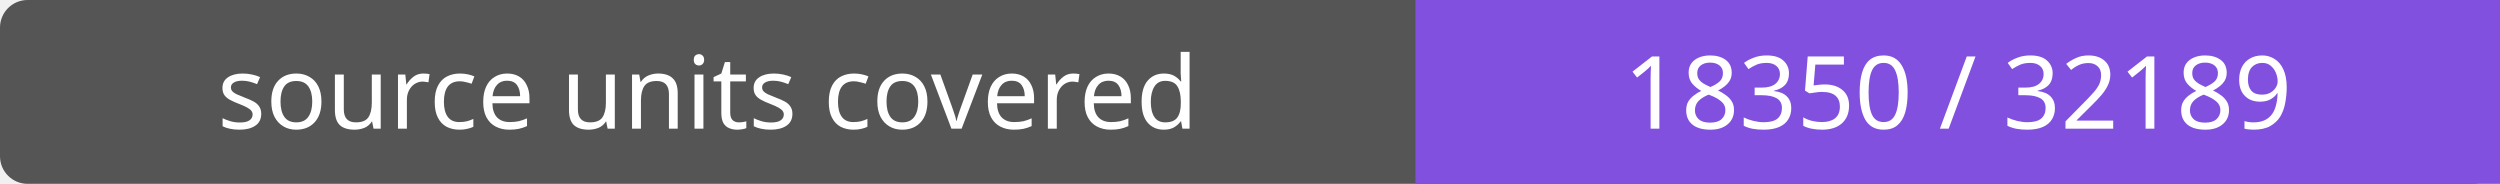
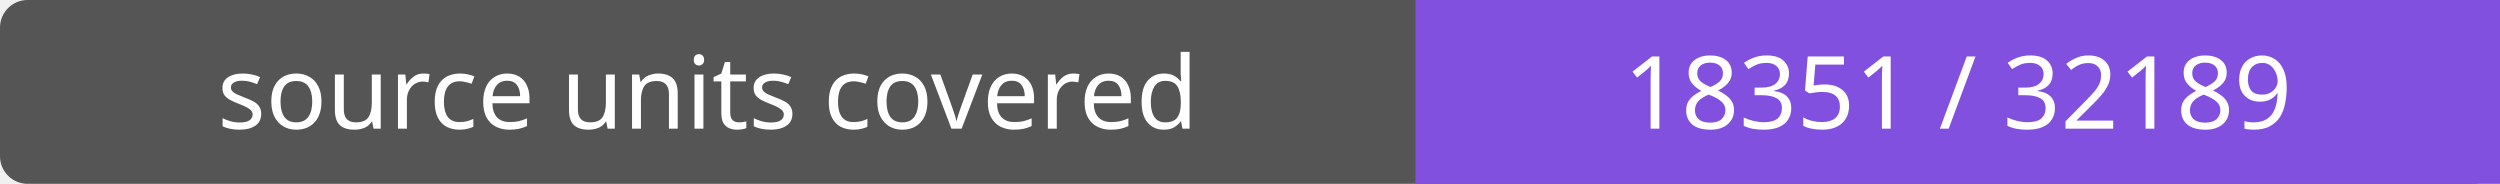
- <svg xmlns="http://www.w3.org/2000/svg" width="272" height="20" role="img" aria-label="source units covered: 18350 / 32189">
+ <svg xmlns="http://www.w3.org/2000/svg" width="272" height="20" role="img" aria-label="source units covered: 18351 / 32189">
  <rect width="272" height="20" rx="3" fill="#555" />
  <path fill="#8250df" d="M154 0h118v20H154z" />
  <g fill="#fff" text-anchor="middle" font-family="Verdana,sans-serif" font-size="11">
    <text x="77.0" y="14">source units covered</text>
-     <text x="213.0" y="14">18350 / 32189</text>
+     <text x="213.0" y="14">18351 / 32189</text>
  </g>
</svg>
